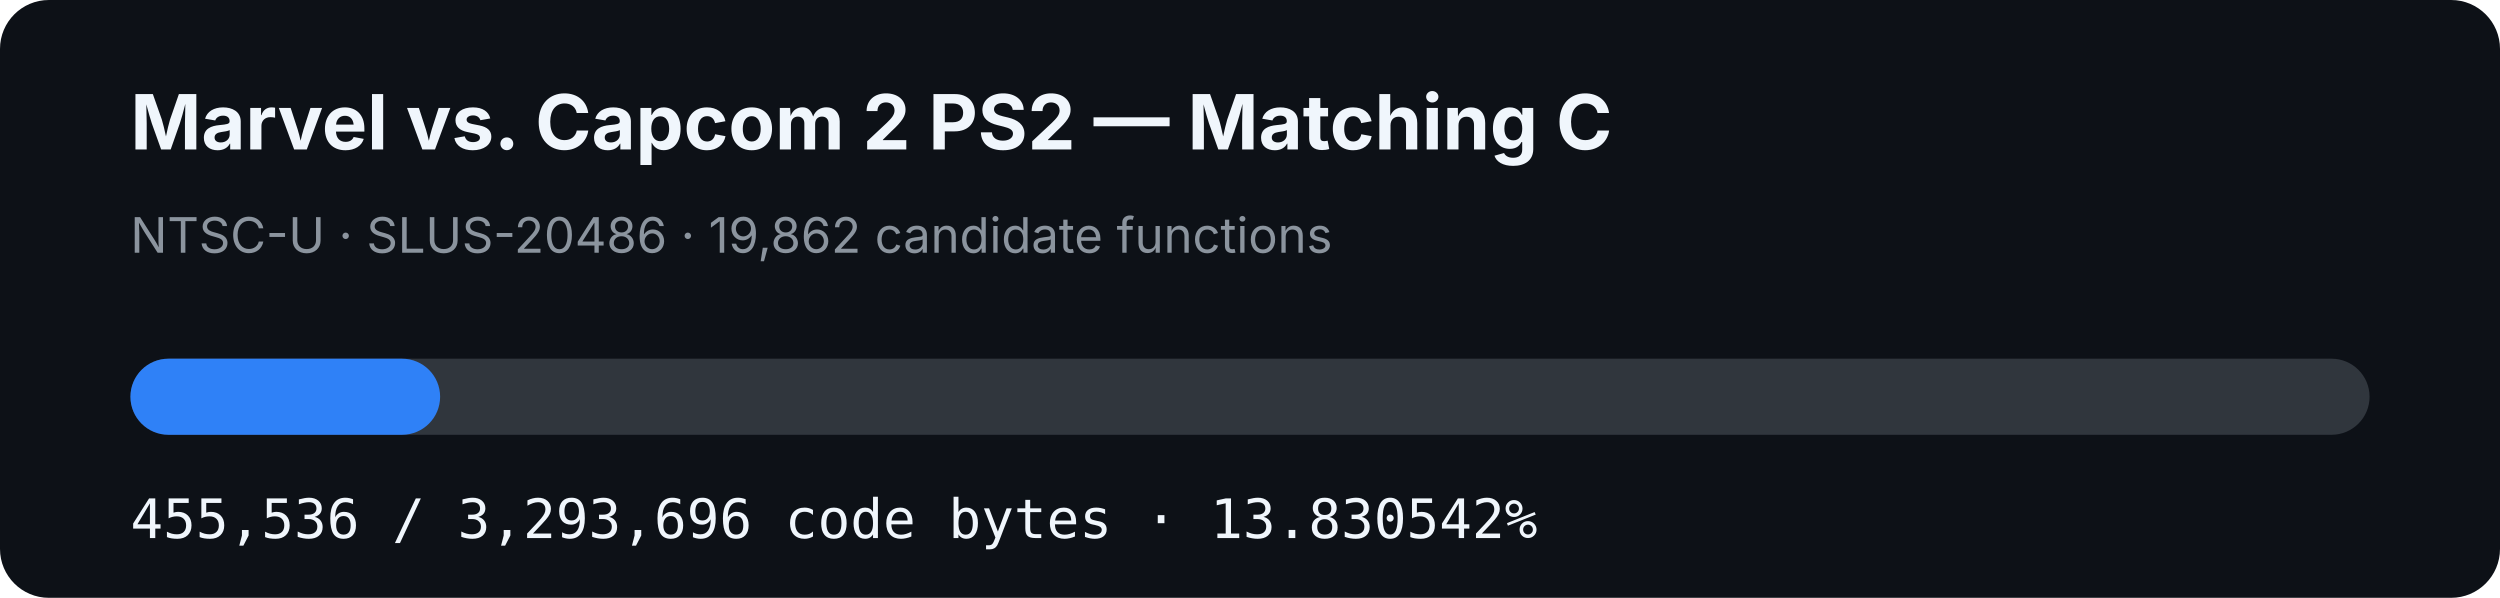
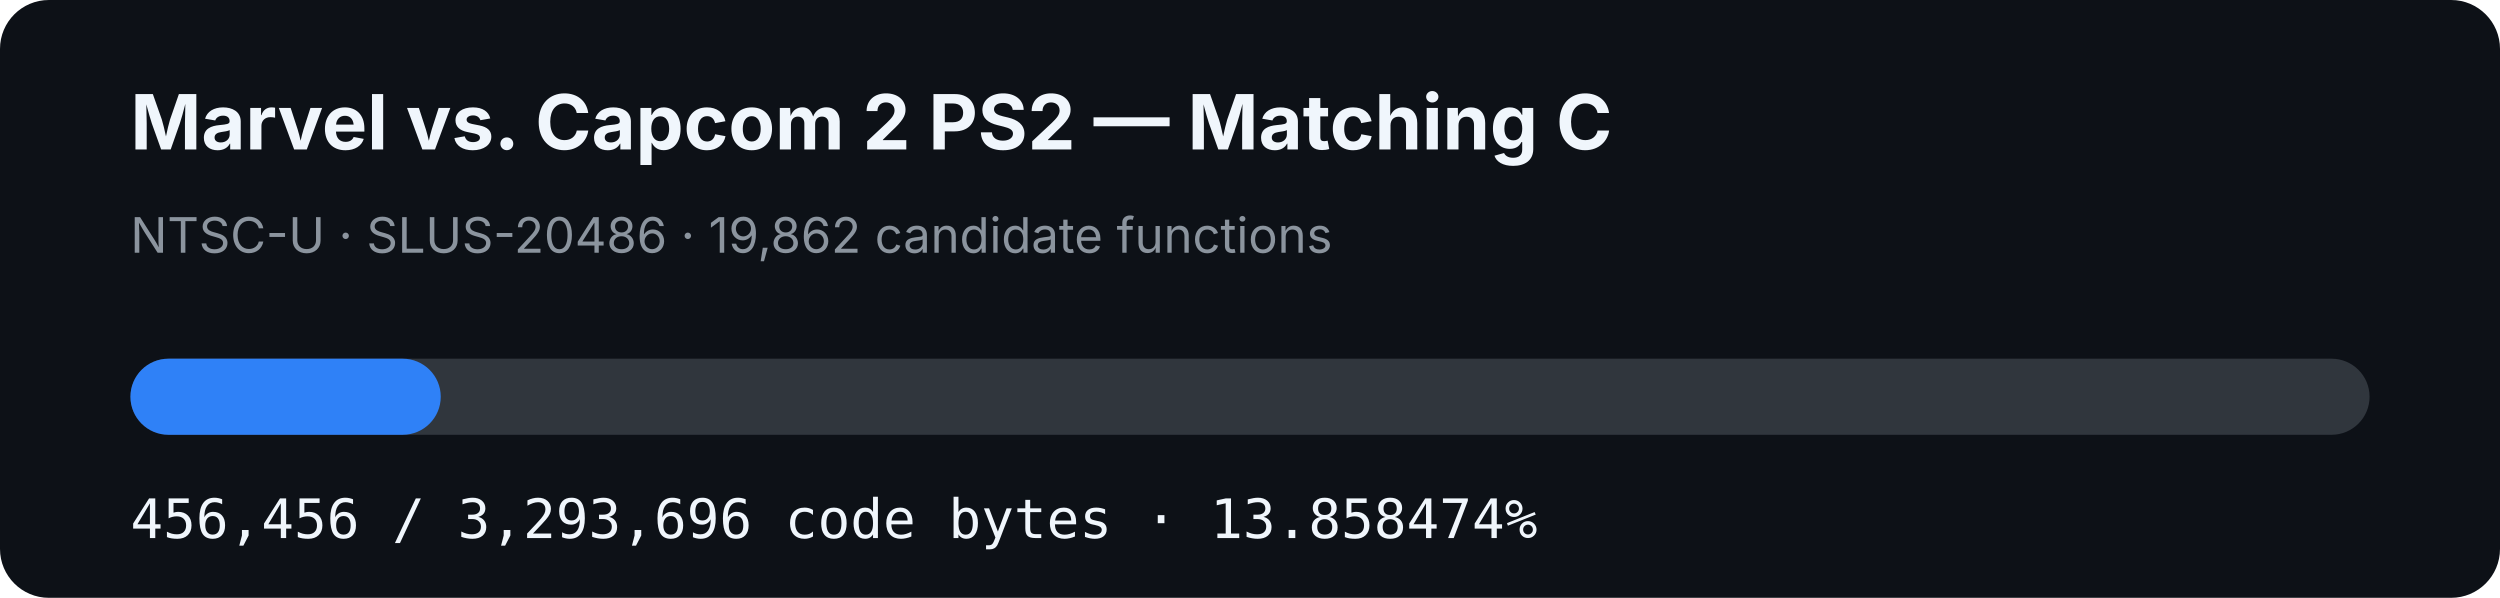
- <svg xmlns="http://www.w3.org/2000/svg" width="920" height="220" viewBox="0 0 920 220" role="img" aria-label="MVC2 PS2 matching C progress: 13.830542%">
+ <svg xmlns="http://www.w3.org/2000/svg" width="920" height="220" viewBox="0 0 920 220" role="img" aria-label="MVC2 PS2 matching C progress: 13.858474%">
  <rect width="920" height="220" rx="18" fill="#0d1117" />
  <text x="48" y="55" fill="#f0f6fc" font-family="-apple-system,BlinkMacSystemFont,Segoe UI,sans-serif" font-size="28" font-weight="700">Marvel vs. Capcom 2 PS2 — Matching C</text>
  <text x="48" y="93" fill="#8b949e" font-family="-apple-system,BlinkMacSystemFont,Segoe UI,sans-serif" font-size="18">NTSC-U · SLUS-20486 · 19,862 candidate functions</text>
  <rect x="48" y="132" width="824" height="28" rx="14" fill="#30363d" />
-   <rect x="48" y="132" width="113.964" height="28" rx="14" fill="#2f81f7" />
-   <text x="48" y="198" fill="#f0f6fc" font-family="ui-monospace,SFMono-Regular,Menlo,monospace" font-size="20">455,536 / 3,293,696 code bytes · 13.830542%</text>
+   <rect x="48" y="132" width="114.194" height="28" rx="14" fill="#2f81f7" />
+   <text x="48" y="198" fill="#f0f6fc" font-family="ui-monospace,SFMono-Regular,Menlo,monospace" font-size="20">456,456 / 3,293,696 code bytes · 13.858474%</text>
</svg>
